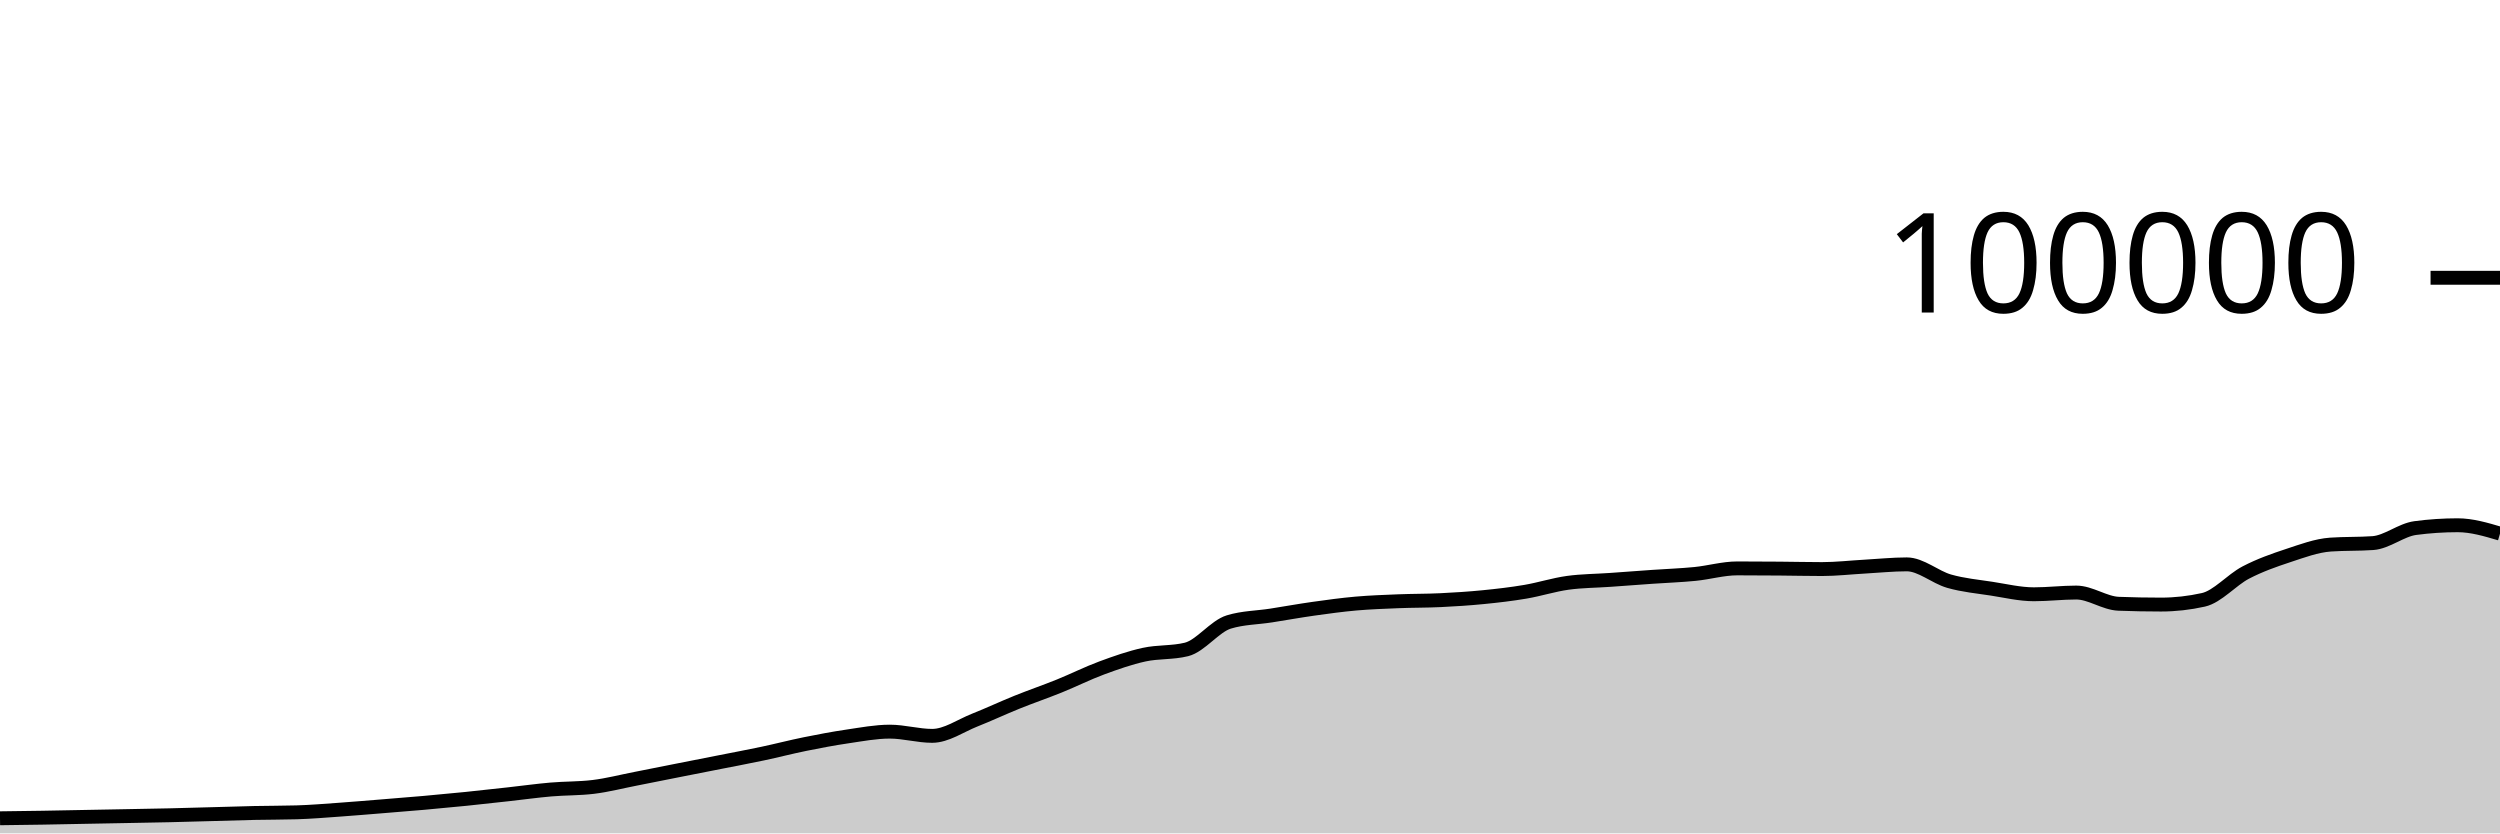
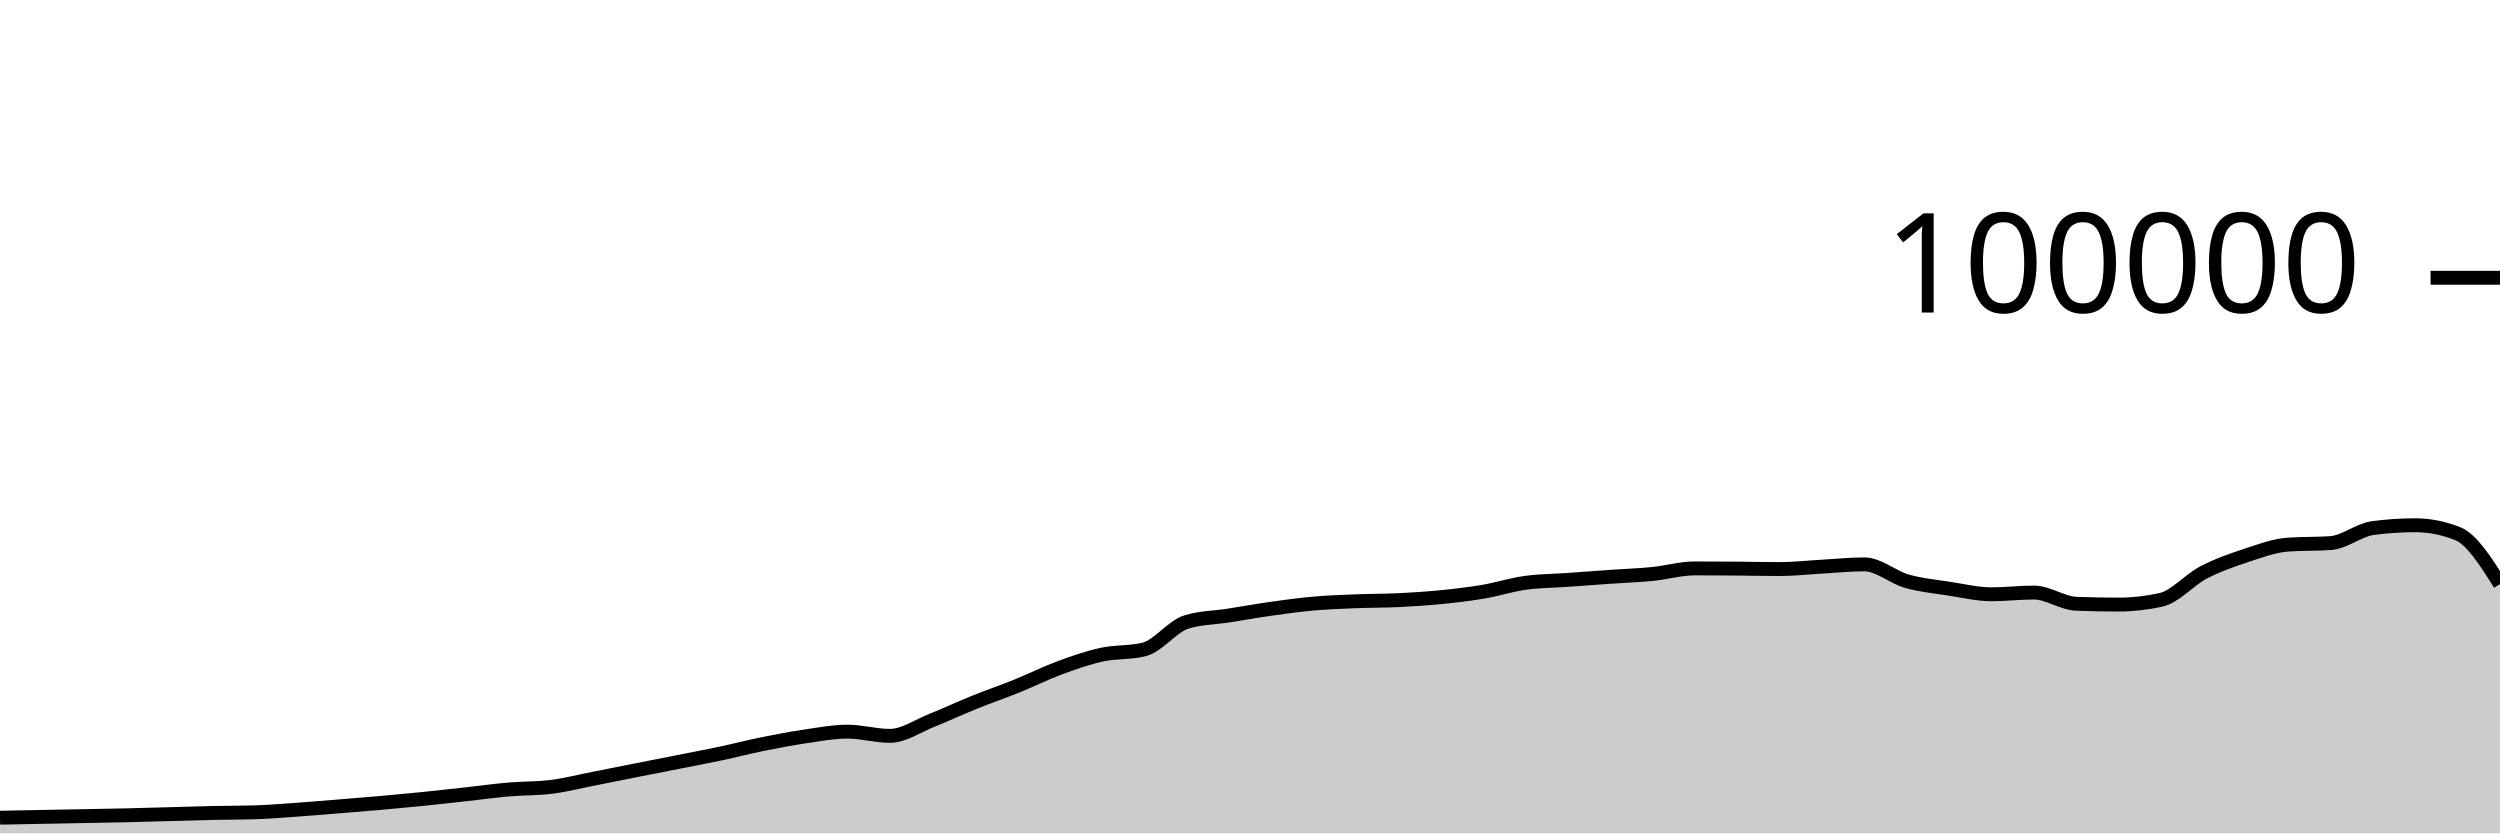
<svg xmlns="http://www.w3.org/2000/svg" viewBox="0 0 180 60">
  <g transform="translate(0,20)">
-     <path class="area" fill="rgba(0, 0, 0, 0.2)" d="M0,38.916C1.017,38.903,2.034,38.891,3.051,38.874C4.068,38.858,5.085,38.835,6.102,38.816C7.119,38.797,8.136,38.778,9.153,38.759C10.169,38.74,11.186,38.724,12.203,38.7C13.22,38.677,14.237,38.646,15.254,38.618C16.271,38.591,17.288,38.556,18.305,38.534C19.322,38.512,20.339,38.519,21.356,38.488C22.373,38.458,23.39,38.372,24.407,38.3C25.424,38.228,26.441,38.141,27.458,38.059C28.475,37.977,29.492,37.897,30.508,37.807C31.525,37.717,32.542,37.621,33.559,37.518C34.576,37.414,35.593,37.299,36.61,37.187C37.627,37.075,38.644,36.932,39.661,36.844C40.678,36.756,41.695,36.782,42.712,36.658C43.729,36.535,44.746,36.27,45.763,36.072C46.78,35.873,47.797,35.667,48.814,35.466C49.831,35.265,50.847,35.066,51.864,34.865C52.881,34.664,53.898,34.474,54.915,34.259C55.932,34.043,56.949,33.778,57.966,33.572C58.983,33.366,60,33.173,61.017,33.024C62.034,32.875,63.051,32.678,64.068,32.678C65.085,32.678,66.102,32.982,67.119,32.982C68.136,32.982,69.153,32.256,70.169,31.852C71.186,31.449,72.203,30.97,73.22,30.56C74.237,30.15,75.254,29.803,76.271,29.392C77.288,28.981,78.305,28.469,79.322,28.093C80.339,27.717,81.356,27.359,82.373,27.136C83.39,26.914,84.407,27.011,85.424,26.76C86.441,26.508,87.458,25.092,88.475,24.782C89.492,24.471,90.508,24.475,91.525,24.316C92.542,24.157,93.559,23.972,94.576,23.829C95.593,23.686,96.61,23.546,97.627,23.456C98.644,23.367,99.661,23.331,100.678,23.29C101.695,23.249,102.712,23.26,103.729,23.211C104.746,23.162,105.763,23.097,106.78,22.996C107.797,22.896,108.814,22.779,109.831,22.606C110.847,22.434,111.864,22.104,112.881,21.963C113.898,21.823,114.915,21.824,115.932,21.752C116.949,21.68,117.966,21.602,118.983,21.531C120,21.46,121.017,21.426,122.034,21.325C123.051,21.224,124.068,20.924,125.085,20.924C126.102,20.924,127.119,20.931,128.136,20.939C129.153,20.947,130.169,20.973,131.186,20.973C132.203,20.973,133.22,20.855,134.237,20.798C135.254,20.742,136.271,20.634,137.288,20.634C138.305,20.634,139.322,21.554,140.339,21.846C141.356,22.137,142.373,22.226,143.39,22.384C144.407,22.541,145.424,22.788,146.441,22.788C147.458,22.788,148.475,22.663,149.492,22.663C150.508,22.663,151.525,23.432,152.542,23.471C153.559,23.51,154.576,23.529,155.593,23.529C156.61,23.529,157.627,23.415,158.644,23.188C159.661,22.96,160.678,21.755,161.695,21.224C162.712,20.693,163.729,20.338,164.746,20.002C165.763,19.666,166.78,19.282,167.797,19.21C168.814,19.139,169.831,19.175,170.847,19.103C171.864,19.031,172.881,18.156,173.898,18.021C174.915,17.886,175.932,17.818,176.949,17.818C177.966,17.818,178.983,18.12,180,18.421L180,40C178.983,40,177.966,40,176.949,40C175.932,40,174.915,40,173.898,40C172.881,40,171.864,40,170.847,40C169.831,40,168.814,40,167.797,40C166.78,40,165.763,40,164.746,40C163.729,40,162.712,40,161.695,40C160.678,40,159.661,40,158.644,40C157.627,40,156.61,40,155.593,40C154.576,40,153.559,40,152.542,40C151.525,40,150.508,40,149.492,40C148.475,40,147.458,40,146.441,40C145.424,40,144.407,40,143.39,40C142.373,40,141.356,40,140.339,40C139.322,40,138.305,40,137.288,40C136.271,40,135.254,40,134.237,40C133.22,40,132.203,40,131.186,40C130.169,40,129.153,40,128.136,40C127.119,40,126.102,40,125.085,40C124.068,40,123.051,40,122.034,40C121.017,40,120,40,118.983,40C117.966,40,116.949,40,115.932,40C114.915,40,113.898,40,112.881,40C111.864,40,110.847,40,109.831,40C108.814,40,107.797,40,106.78,40C105.763,40,104.746,40,103.729,40C102.712,40,101.695,40,100.678,40C99.661,40,98.644,40,97.627,40C96.61,40,95.593,40,94.576,40C93.559,40,92.542,40,91.525,40C90.508,40,89.492,40,88.475,40C87.458,40,86.441,40,85.424,40C84.407,40,83.39,40,82.373,40C81.356,40,80.339,40,79.322,40C78.305,40,77.288,40,76.271,40C75.254,40,74.237,40,73.22,40C72.203,40,71.186,40,70.169,40C69.153,40,68.136,40,67.119,40C66.102,40,65.085,40,64.068,40C63.051,40,62.034,40,61.017,40C60,40,58.983,40,57.966,40C56.949,40,55.932,40,54.915,40C53.898,40,52.881,40,51.864,40C50.847,40,49.831,40,48.814,40C47.797,40,46.78,40,45.763,40C44.746,40,43.729,40,42.712,40C41.695,40,40.678,40,39.661,40C38.644,40,37.627,40,36.61,40C35.593,40,34.576,40,33.559,40C32.542,40,31.525,40,30.508,40C29.492,40,28.475,40,27.458,40C26.441,40,25.424,40,24.407,40C23.39,40,22.373,40,21.356,40C20.339,40,19.322,40,18.305,40C17.288,40,16.271,40,15.254,40C14.237,40,13.22,40,12.203,40C11.186,40,10.169,40,9.153,40C8.136,40,7.119,40,6.102,40C5.085,40,4.068,40,3.051,40C2.034,40,1.017,40,0,40Z" />
-     <path class="line" stroke="black" fill="none" d="M0,38.916C1.017,38.903,2.034,38.891,3.051,38.874C4.068,38.858,5.085,38.835,6.102,38.816C7.119,38.797,8.136,38.778,9.153,38.759C10.169,38.74,11.186,38.724,12.203,38.7C13.22,38.677,14.237,38.646,15.254,38.618C16.271,38.591,17.288,38.556,18.305,38.534C19.322,38.512,20.339,38.519,21.356,38.488C22.373,38.458,23.39,38.372,24.407,38.3C25.424,38.228,26.441,38.141,27.458,38.059C28.475,37.977,29.492,37.897,30.508,37.807C31.525,37.717,32.542,37.621,33.559,37.518C34.576,37.414,35.593,37.299,36.61,37.187C37.627,37.075,38.644,36.932,39.661,36.844C40.678,36.756,41.695,36.782,42.712,36.658C43.729,36.535,44.746,36.27,45.763,36.072C46.78,35.873,47.797,35.667,48.814,35.466C49.831,35.265,50.847,35.066,51.864,34.865C52.881,34.664,53.898,34.474,54.915,34.259C55.932,34.043,56.949,33.778,57.966,33.572C58.983,33.366,60,33.173,61.017,33.024C62.034,32.875,63.051,32.678,64.068,32.678C65.085,32.678,66.102,32.982,67.119,32.982C68.136,32.982,69.153,32.256,70.169,31.852C71.186,31.449,72.203,30.97,73.22,30.56C74.237,30.15,75.254,29.803,76.271,29.392C77.288,28.981,78.305,28.469,79.322,28.093C80.339,27.717,81.356,27.359,82.373,27.136C83.39,26.914,84.407,27.011,85.424,26.76C86.441,26.508,87.458,25.092,88.475,24.782C89.492,24.471,90.508,24.475,91.525,24.316C92.542,24.157,93.559,23.972,94.576,23.829C95.593,23.686,96.61,23.546,97.627,23.456C98.644,23.367,99.661,23.331,100.678,23.29C101.695,23.249,102.712,23.26,103.729,23.211C104.746,23.162,105.763,23.097,106.78,22.996C107.797,22.896,108.814,22.779,109.831,22.606C110.847,22.434,111.864,22.104,112.881,21.963C113.898,21.823,114.915,21.824,115.932,21.752C116.949,21.68,117.966,21.602,118.983,21.531C120,21.46,121.017,21.426,122.034,21.325C123.051,21.224,124.068,20.924,125.085,20.924C126.102,20.924,127.119,20.931,128.136,20.939C129.153,20.947,130.169,20.973,131.186,20.973C132.203,20.973,133.22,20.855,134.237,20.798C135.254,20.742,136.271,20.634,137.288,20.634C138.305,20.634,139.322,21.554,140.339,21.846C141.356,22.137,142.373,22.226,143.39,22.384C144.407,22.541,145.424,22.788,146.441,22.788C147.458,22.788,148.475,22.663,149.492,22.663C150.508,22.663,151.525,23.432,152.542,23.471C153.559,23.51,154.576,23.529,155.593,23.529C156.61,23.529,157.627,23.415,158.644,23.188C159.661,22.96,160.678,21.755,161.695,21.224C162.712,20.693,163.729,20.338,164.746,20.002C165.763,19.666,166.78,19.282,167.797,19.21C168.814,19.139,169.831,19.175,170.847,19.103C171.864,19.031,172.881,18.156,173.898,18.021C174.915,17.886,175.932,17.818,176.949,17.818C177.966,17.818,178.983,18.12,180,18.421" />
+     <path class="area" fill="rgba(0, 0, 0, 0.2)" d="M0,38.874C1.017,38.855,2.034,38.835,3.051,38.816C4.068,38.797,5.085,38.778,6.102,38.759C7.119,38.74,8.136,38.724,9.153,38.7C10.169,38.677,11.186,38.646,12.203,38.618C13.22,38.591,14.237,38.556,15.254,38.534C16.271,38.512,17.288,38.519,18.305,38.488C19.322,38.458,20.339,38.372,21.356,38.3C22.373,38.228,23.39,38.141,24.407,38.059C25.424,37.977,26.441,37.897,27.458,37.807C28.475,37.717,29.492,37.621,30.508,37.518C31.525,37.414,32.542,37.299,33.559,37.187C34.576,37.075,35.593,36.932,36.61,36.844C37.627,36.756,38.644,36.782,39.661,36.658C40.678,36.535,41.695,36.27,42.712,36.072C43.729,35.873,44.746,35.667,45.763,35.466C46.78,35.265,47.797,35.066,48.814,34.865C49.831,34.664,50.847,34.474,51.864,34.259C52.881,34.043,53.898,33.778,54.915,33.572C55.932,33.366,56.949,33.173,57.966,33.024C58.983,32.875,60,32.678,61.017,32.678C62.034,32.678,63.051,32.982,64.068,32.982C65.085,32.982,66.102,32.256,67.119,31.852C68.136,31.449,69.153,30.97,70.169,30.56C71.186,30.15,72.203,29.803,73.22,29.392C74.237,28.981,75.254,28.469,76.271,28.093C77.288,27.717,78.305,27.359,79.322,27.136C80.339,26.914,81.356,27.011,82.373,26.76C83.39,26.508,84.407,25.092,85.424,24.782C86.441,24.471,87.458,24.475,88.475,24.316C89.492,24.157,90.508,23.972,91.525,23.829C92.542,23.686,93.559,23.546,94.576,23.456C95.593,23.367,96.61,23.331,97.627,23.29C98.644,23.249,99.661,23.26,100.678,23.211C101.695,23.162,102.712,23.097,103.729,22.996C104.746,22.896,105.763,22.779,106.78,22.606C107.797,22.434,108.814,22.104,109.831,21.963C110.847,21.823,111.864,21.824,112.881,21.752C113.898,21.68,114.915,21.602,115.932,21.531C116.949,21.46,117.966,21.426,118.983,21.325C120,21.224,121.017,20.924,122.034,20.924C123.051,20.924,124.068,20.931,125.085,20.939C126.102,20.947,127.119,20.973,128.136,20.973C129.153,20.973,130.169,20.855,131.186,20.798C132.203,20.742,133.22,20.634,134.237,20.634C135.254,20.634,136.271,21.554,137.288,21.846C138.305,22.137,139.322,22.226,140.339,22.384C141.356,22.541,142.373,22.788,143.39,22.788C144.407,22.788,145.424,22.663,146.441,22.663C147.458,22.663,148.475,23.432,149.492,23.471C150.508,23.51,151.525,23.529,152.542,23.529C153.559,23.529,154.576,23.415,155.593,23.188C156.61,22.96,157.627,21.755,158.644,21.224C159.661,20.693,160.678,20.338,161.695,20.002C162.712,19.666,163.729,19.282,164.746,19.21C165.763,19.139,166.78,19.175,167.797,19.103C168.814,19.031,169.831,18.156,170.847,18.021C171.864,17.886,172.881,17.818,173.898,17.818C174.915,17.818,175.932,18.019,176.949,18.421C177.966,18.823,178.983,20.436,180,22.05L180,40C178.983,40,177.966,40,176.949,40C175.932,40,174.915,40,173.898,40C172.881,40,171.864,40,170.847,40C169.831,40,168.814,40,167.797,40C166.78,40,165.763,40,164.746,40C163.729,40,162.712,40,161.695,40C160.678,40,159.661,40,158.644,40C157.627,40,156.61,40,155.593,40C154.576,40,153.559,40,152.542,40C151.525,40,150.508,40,149.492,40C148.475,40,147.458,40,146.441,40C145.424,40,144.407,40,143.39,40C142.373,40,141.356,40,140.339,40C139.322,40,138.305,40,137.288,40C136.271,40,135.254,40,134.237,40C133.22,40,132.203,40,131.186,40C130.169,40,129.153,40,128.136,40C127.119,40,126.102,40,125.085,40C124.068,40,123.051,40,122.034,40C121.017,40,120,40,118.983,40C117.966,40,116.949,40,115.932,40C114.915,40,113.898,40,112.881,40C111.864,40,110.847,40,109.831,40C108.814,40,107.797,40,106.78,40C105.763,40,104.746,40,103.729,40C102.712,40,101.695,40,100.678,40C99.661,40,98.644,40,97.627,40C96.61,40,95.593,40,94.576,40C93.559,40,92.542,40,91.525,40C90.508,40,89.492,40,88.475,40C87.458,40,86.441,40,85.424,40C84.407,40,83.39,40,82.373,40C81.356,40,80.339,40,79.322,40C78.305,40,77.288,40,76.271,40C75.254,40,74.237,40,73.22,40C72.203,40,71.186,40,70.169,40C69.153,40,68.136,40,67.119,40C66.102,40,65.085,40,64.068,40C63.051,40,62.034,40,61.017,40C60,40,58.983,40,57.966,40C56.949,40,55.932,40,54.915,40C53.898,40,52.881,40,51.864,40C50.847,40,49.831,40,48.814,40C47.797,40,46.78,40,45.763,40C44.746,40,43.729,40,42.712,40C41.695,40,40.678,40,39.661,40C38.644,40,37.627,40,36.61,40C35.593,40,34.576,40,33.559,40C32.542,40,31.525,40,30.508,40C29.492,40,28.475,40,27.458,40C26.441,40,25.424,40,24.407,40C23.39,40,22.373,40,21.356,40C20.339,40,19.322,40,18.305,40C17.288,40,16.271,40,15.254,40C14.237,40,13.22,40,12.203,40C11.186,40,10.169,40,9.153,40C8.136,40,7.119,40,6.102,40C5.085,40,4.068,40,3.051,40C2.034,40,1.017,40,0,40Z" />
+     <path class="line" stroke="black" fill="none" d="M0,38.874C1.017,38.855,2.034,38.835,3.051,38.816C4.068,38.797,5.085,38.778,6.102,38.759C7.119,38.74,8.136,38.724,9.153,38.7C10.169,38.677,11.186,38.646,12.203,38.618C13.22,38.591,14.237,38.556,15.254,38.534C16.271,38.512,17.288,38.519,18.305,38.488C19.322,38.458,20.339,38.372,21.356,38.3C22.373,38.228,23.39,38.141,24.407,38.059C25.424,37.977,26.441,37.897,27.458,37.807C28.475,37.717,29.492,37.621,30.508,37.518C31.525,37.414,32.542,37.299,33.559,37.187C34.576,37.075,35.593,36.932,36.61,36.844C37.627,36.756,38.644,36.782,39.661,36.658C40.678,36.535,41.695,36.27,42.712,36.072C43.729,35.873,44.746,35.667,45.763,35.466C46.78,35.265,47.797,35.066,48.814,34.865C49.831,34.664,50.847,34.474,51.864,34.259C52.881,34.043,53.898,33.778,54.915,33.572C55.932,33.366,56.949,33.173,57.966,33.024C58.983,32.875,60,32.678,61.017,32.678C62.034,32.678,63.051,32.982,64.068,32.982C65.085,32.982,66.102,32.256,67.119,31.852C68.136,31.449,69.153,30.97,70.169,30.56C71.186,30.15,72.203,29.803,73.22,29.392C74.237,28.981,75.254,28.469,76.271,28.093C77.288,27.717,78.305,27.359,79.322,27.136C80.339,26.914,81.356,27.011,82.373,26.76C83.39,26.508,84.407,25.092,85.424,24.782C86.441,24.471,87.458,24.475,88.475,24.316C89.492,24.157,90.508,23.972,91.525,23.829C92.542,23.686,93.559,23.546,94.576,23.456C95.593,23.367,96.61,23.331,97.627,23.29C98.644,23.249,99.661,23.26,100.678,23.211C101.695,23.162,102.712,23.097,103.729,22.996C104.746,22.896,105.763,22.779,106.78,22.606C107.797,22.434,108.814,22.104,109.831,21.963C110.847,21.823,111.864,21.824,112.881,21.752C113.898,21.68,114.915,21.602,115.932,21.531C116.949,21.46,117.966,21.426,118.983,21.325C120,21.224,121.017,20.924,122.034,20.924C123.051,20.924,124.068,20.931,125.085,20.939C126.102,20.947,127.119,20.973,128.136,20.973C129.153,20.973,130.169,20.855,131.186,20.798C132.203,20.742,133.22,20.634,134.237,20.634C135.254,20.634,136.271,21.554,137.288,21.846C138.305,22.137,139.322,22.226,140.339,22.384C141.356,22.541,142.373,22.788,143.39,22.788C144.407,22.788,145.424,22.663,146.441,22.663C147.458,22.663,148.475,23.432,149.492,23.471C150.508,23.51,151.525,23.529,152.542,23.529C153.559,23.529,154.576,23.415,155.593,23.188C156.61,22.96,157.627,21.755,158.644,21.224C159.661,20.693,160.678,20.338,161.695,20.002C162.712,19.666,163.729,19.282,164.746,19.21C165.763,19.139,166.78,19.175,167.797,19.103C168.814,19.031,169.831,18.156,170.847,18.021C171.864,17.886,172.881,17.818,173.898,17.818C174.915,17.818,175.932,18.019,176.949,18.421C177.966,18.823,178.983,20.436,180,22.05" />
    <path class="axis-ceiling" stroke-width="1" stroke="black" fill="none" d="M175,0L180,0" />
    <text class="axis-ceiling-label" font-family="sans-serif" text-anchor="end" font-size="10px" x="170" y="2.5">100000</text>
  </g>
</svg>
